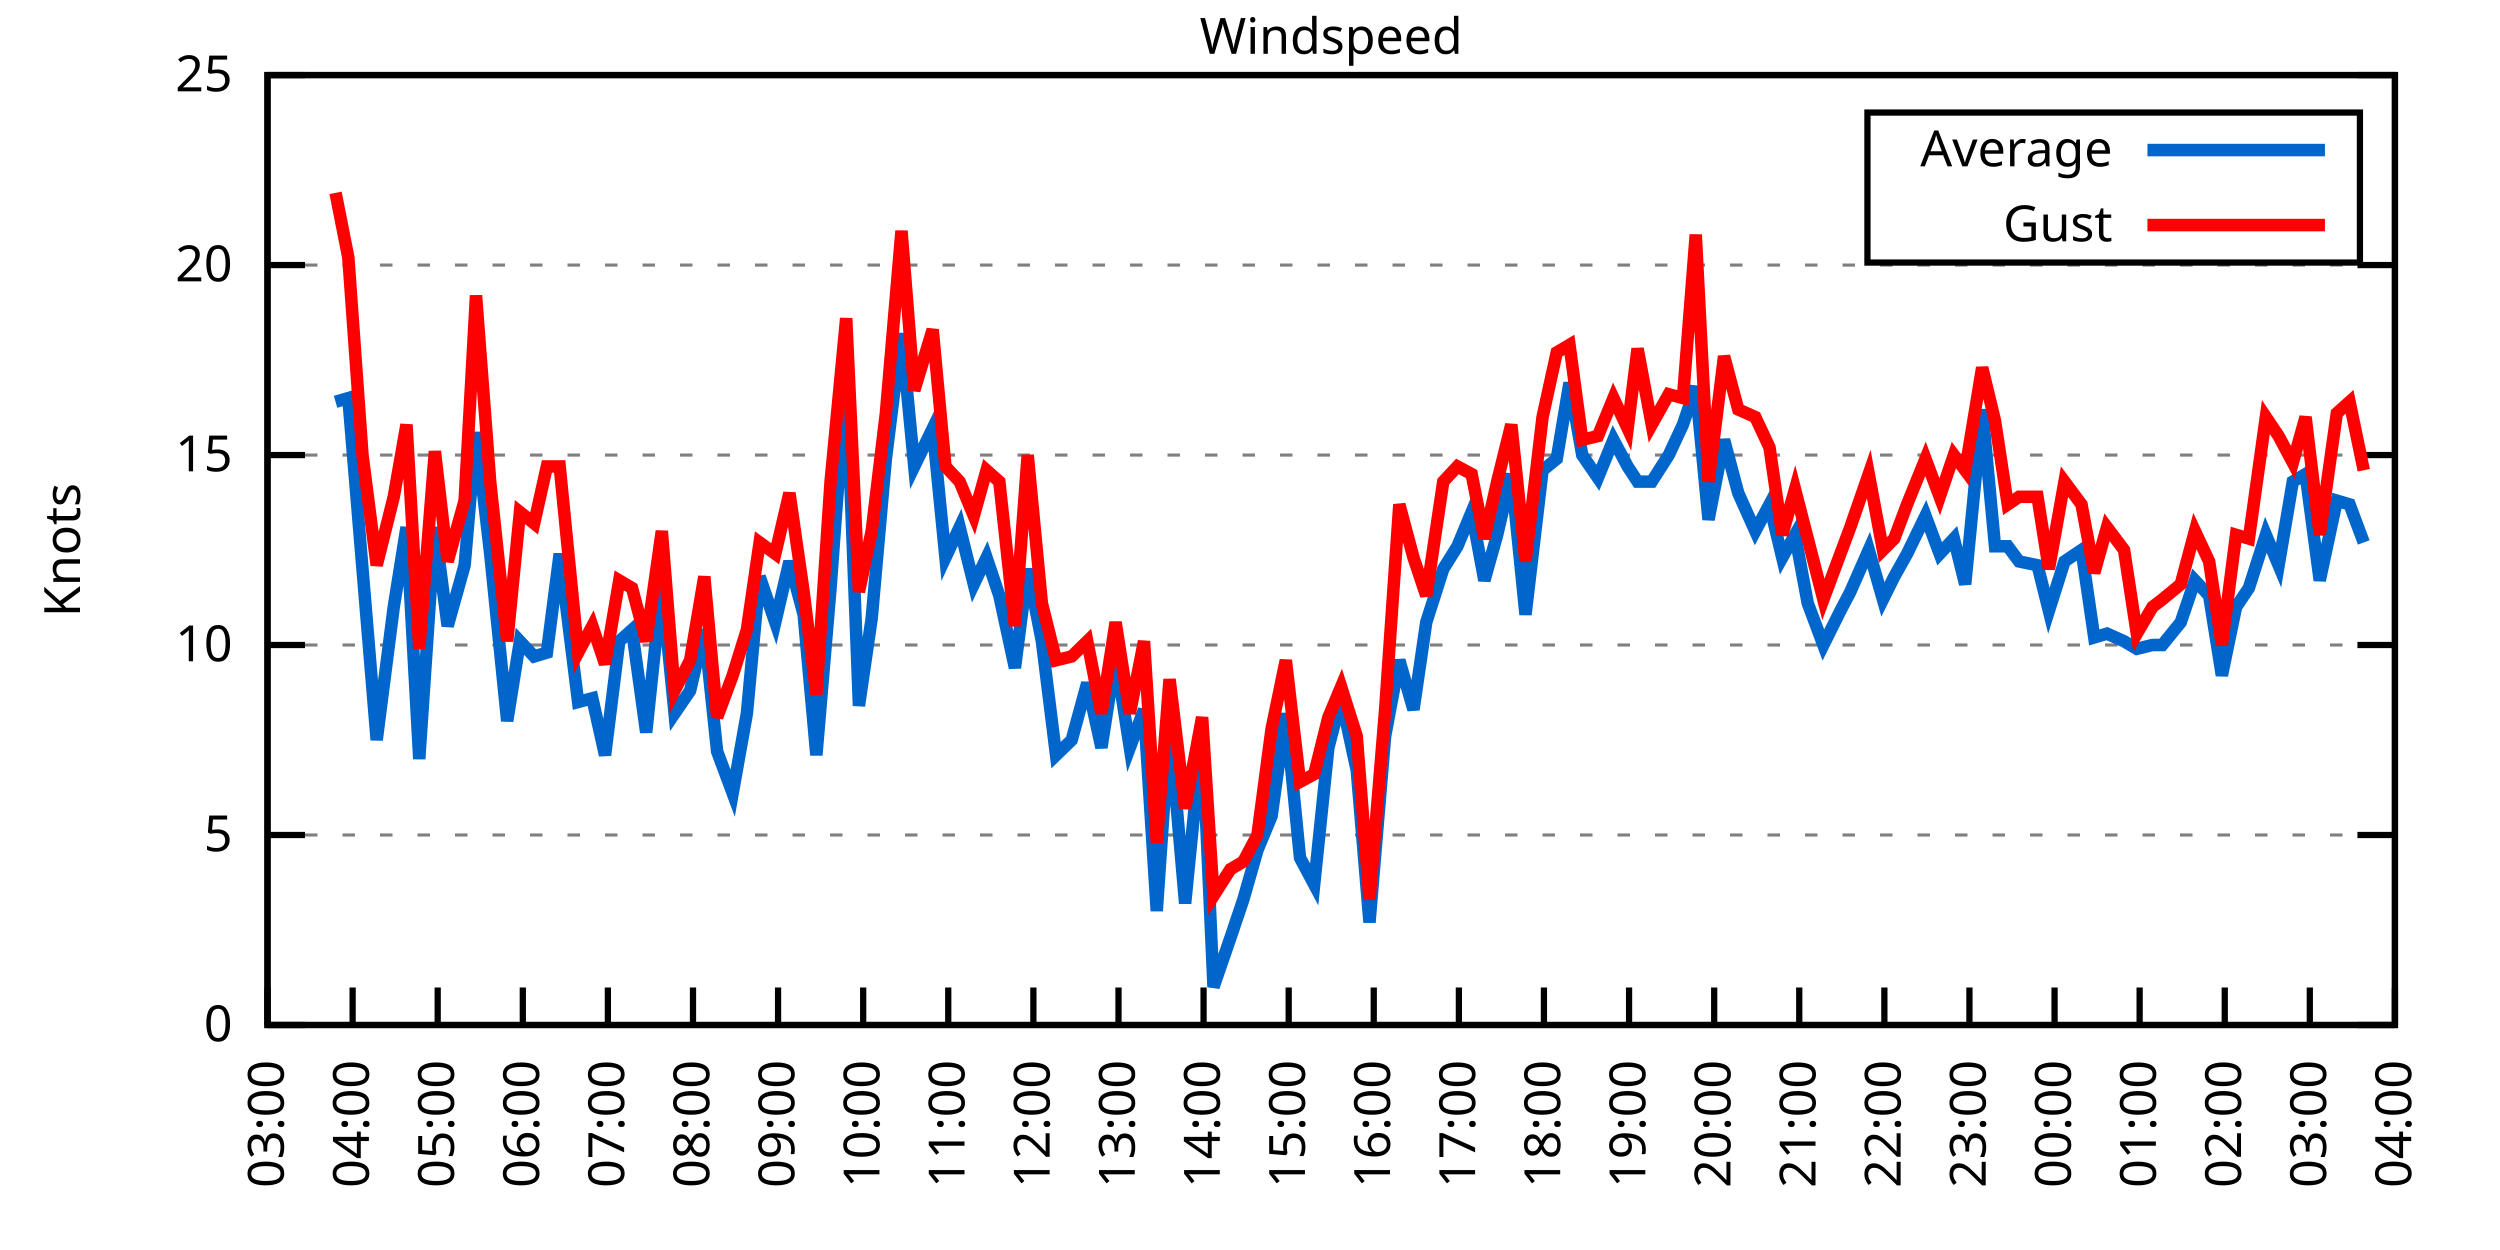
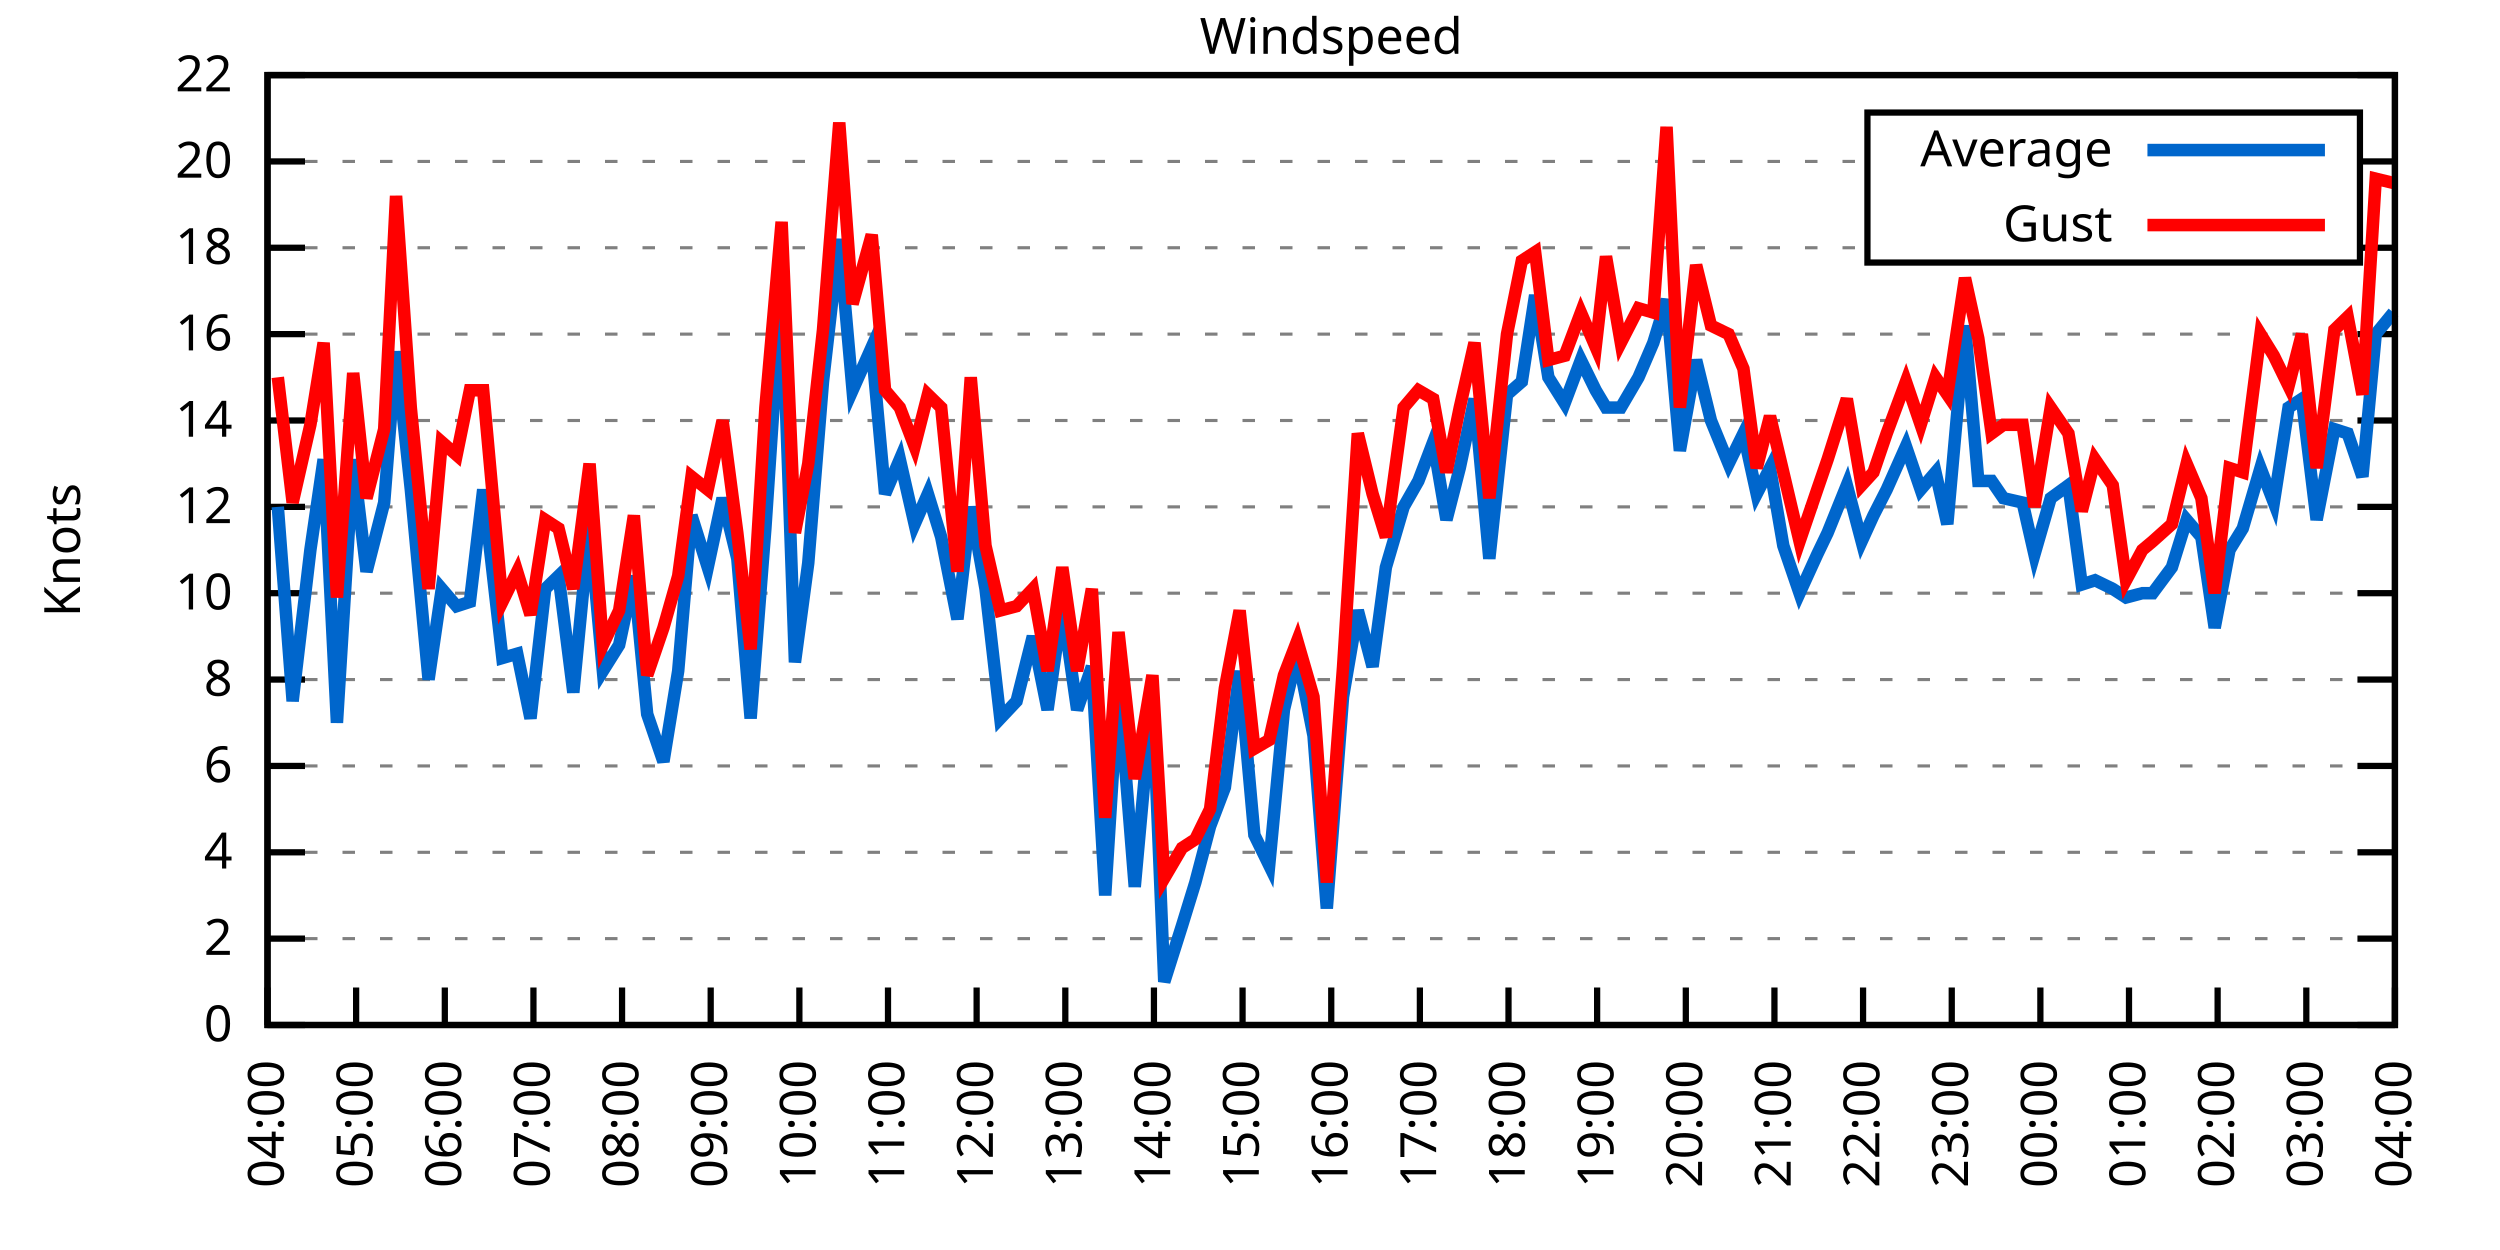
<svg xmlns="http://www.w3.org/2000/svg" xmlns:xlink="http://www.w3.org/1999/xlink" width="400" height="200" viewBox="0 0 400 200">
  <g id="gnuplot_canvas">
    <rect x="0" y="0" width="400" height="200" fill="none" />
    <defs>
      <circle id="gpDot" r="0.5" stroke-width="0.5" stroke="currentColor" />
      <path id="gpPt0" stroke-width="0.333" stroke="currentColor" d="M-1,0 h2 M0,-1 v2" />
      <path id="gpPt1" stroke-width="0.333" stroke="currentColor" d="M-1,-1 L1,1 M1,-1 L-1,1" />
      <path id="gpPt2" stroke-width="0.333" stroke="currentColor" d="M-1,0 L1,0 M0,-1 L0,1 M-1,-1 L1,1 M-1,1 L1,-1" />
      <rect id="gpPt3" stroke-width="0.333" stroke="currentColor" x="-1" y="-1" width="2" height="2" />
      <rect id="gpPt4" stroke-width="0.333" stroke="currentColor" fill="currentColor" x="-1" y="-1" width="2" height="2" />
      <circle id="gpPt5" stroke-width="0.333" stroke="currentColor" cx="0" cy="0" r="1" />
      <use xlink:href="#gpPt5" id="gpPt6" fill="currentColor" stroke="none" />
      <path id="gpPt7" stroke-width="0.333" stroke="currentColor" d="M0,-1.33 L-1.33,0.67 L1.33,0.67 z" />
      <use xlink:href="#gpPt7" id="gpPt8" fill="currentColor" stroke="none" />
      <use xlink:href="#gpPt7" id="gpPt9" stroke="currentColor" transform="rotate(180)" />
      <use xlink:href="#gpPt9" id="gpPt10" fill="currentColor" stroke="none" />
      <use xlink:href="#gpPt3" id="gpPt11" stroke="currentColor" transform="rotate(45)" />
      <use xlink:href="#gpPt11" id="gpPt12" fill="currentColor" stroke="none" />
      <path id="gpPt13" stroke-width="0.333" stroke="currentColor" d="M0,1.330 L1.265,0.411 L0.782,-1.067 L-0.782,-1.076 L-1.265,0.411 z" />
      <use xlink:href="#gpPt13" id="gpPt14" fill="currentColor" stroke="none" />
      <filter id="textbox" filterUnits="objectBoundingBox" x="0" y="0" height="1" width="1">
        <feFlood flood-color="white" flood-opacity="1" result="bgnd" />
        <feComposite in="SourceGraphic" in2="bgnd" operator="atop" />
      </filter>
      <filter id="greybox" filterUnits="objectBoundingBox" x="0" y="0" height="1" width="1">
        <feFlood flood-color="lightgrey" flood-opacity="1" result="grey" />
        <feComposite in="SourceGraphic" in2="grey" operator="atop" />
      </filter>
    </defs>
    <g fill="none" color="white" stroke="currentColor" stroke-width="1.00" stroke-linecap="butt" stroke-linejoin="miter">
</g>
    <g fill="none" color="black" stroke="currentColor" stroke-width="1.00" stroke-linecap="butt" stroke-linejoin="miter">
      <g stroke="none" shape-rendering="crispEdges">
        <polygon fill="rgb(255, 255, 255)" points="42.80,164.00 383.18,164.00 383.18,12.02 42.80,12.02 " />
      </g>
    </g>
    <g fill="none" color="black" stroke="currentColor" stroke-width="1.00" stroke-linecap="butt" stroke-linejoin="miter">
</g>
    <g fill="none" color="black" stroke="black" stroke-width="0.50" stroke-linecap="butt" stroke-linejoin="miter">
</g>
    <g fill="none" color="gray" stroke="currentColor" stroke-width="0.50" stroke-linecap="butt" stroke-linejoin="miter">
      <path stroke="gray" stroke-dasharray="2,4" class="gridline" d="M42.80,164.00 L383.19,164.00  " />
    </g>
    <g fill="none" color="gray" stroke="gray" stroke-width="1.00" stroke-linecap="butt" stroke-linejoin="miter">
</g>
    <g fill="none" color="black" stroke="currentColor" stroke-width="1.00" stroke-linecap="butt" stroke-linejoin="miter">
      <path stroke="black" d="M42.80,164.00 L48.80,164.00 M383.19,164.00 L377.19,164.00  " />
      <g transform="translate(37.20,166.60)" stroke="none" fill="black" font-family="Sans" font-size="8.00" text-anchor="end">
        <text>
          <tspan font-family="Sans"> 0</tspan>
        </text>
      </g>
    </g>
    <g fill="none" color="black" stroke="currentColor" stroke-width="1.00" stroke-linecap="butt" stroke-linejoin="miter">
</g>
    <g fill="none" color="black" stroke="black" stroke-width="0.50" stroke-linecap="butt" stroke-linejoin="miter">
</g>
    <g fill="none" color="gray" stroke="currentColor" stroke-width="0.50" stroke-linecap="butt" stroke-linejoin="miter">
-       <path stroke="gray" stroke-dasharray="2,4" class="gridline" d="M42.80,133.60 L383.19,133.60  " />
-     </g>
-     <g fill="none" color="gray" stroke="gray" stroke-width="1.00" stroke-linecap="butt" stroke-linejoin="miter">
- </g>
-     <g fill="none" color="black" stroke="currentColor" stroke-width="1.00" stroke-linecap="butt" stroke-linejoin="miter">
-       <path stroke="black" d="M42.80,133.60 L48.80,133.60 M383.19,133.60 L377.19,133.60  " />
-       <g transform="translate(37.20,136.20)" stroke="none" fill="black" font-family="Sans" font-size="8.00" text-anchor="end">
-         <text>
-           <tspan font-family="Sans"> 5</tspan>
-         </text>
-       </g>
-     </g>
-     <g fill="none" color="black" stroke="currentColor" stroke-width="1.00" stroke-linecap="butt" stroke-linejoin="miter">
- </g>
-     <g fill="none" color="black" stroke="black" stroke-width="0.50" stroke-linecap="butt" stroke-linejoin="miter">
- </g>
-     <g fill="none" color="gray" stroke="currentColor" stroke-width="0.50" stroke-linecap="butt" stroke-linejoin="miter">
-       <path stroke="gray" stroke-dasharray="2,4" class="gridline" d="M42.80,103.20 L383.19,103.20  " />
-     </g>
-     <g fill="none" color="gray" stroke="gray" stroke-width="1.00" stroke-linecap="butt" stroke-linejoin="miter">
- </g>
-     <g fill="none" color="black" stroke="currentColor" stroke-width="1.00" stroke-linecap="butt" stroke-linejoin="miter">
-       <path stroke="black" d="M42.80,103.20 L48.80,103.20 M383.19,103.20 L377.19,103.20  " />
-       <g transform="translate(37.20,105.80)" stroke="none" fill="black" font-family="Sans" font-size="8.00" text-anchor="end">
+       <path stroke="gray" stroke-dasharray="2,4" class="gridline" d="M42.80,150.18 L383.19,150.18  " />
+     </g>
+     <g fill="none" color="gray" stroke="gray" stroke-width="1.00" stroke-linecap="butt" stroke-linejoin="miter">
+ </g>
+     <g fill="none" color="black" stroke="currentColor" stroke-width="1.00" stroke-linecap="butt" stroke-linejoin="miter">
+       <path stroke="black" d="M42.80,150.18 L48.80,150.18 M383.19,150.18 L377.19,150.18  " />
+       <g transform="translate(37.20,152.78)" stroke="none" fill="black" font-family="Sans" font-size="8.00" text-anchor="end">
+         <text>
+           <tspan font-family="Sans"> 2</tspan>
+         </text>
+       </g>
+     </g>
+     <g fill="none" color="black" stroke="currentColor" stroke-width="1.00" stroke-linecap="butt" stroke-linejoin="miter">
+ </g>
+     <g fill="none" color="black" stroke="black" stroke-width="0.50" stroke-linecap="butt" stroke-linejoin="miter">
+ </g>
+     <g fill="none" color="gray" stroke="currentColor" stroke-width="0.50" stroke-linecap="butt" stroke-linejoin="miter">
+       <path stroke="gray" stroke-dasharray="2,4" class="gridline" d="M42.80,136.37 L383.19,136.37  " />
+     </g>
+     <g fill="none" color="gray" stroke="gray" stroke-width="1.00" stroke-linecap="butt" stroke-linejoin="miter">
+ </g>
+     <g fill="none" color="black" stroke="currentColor" stroke-width="1.00" stroke-linecap="butt" stroke-linejoin="miter">
+       <path stroke="black" d="M42.80,136.37 L48.80,136.37 M383.19,136.37 L377.19,136.37  " />
+       <g transform="translate(37.20,138.97)" stroke="none" fill="black" font-family="Sans" font-size="8.00" text-anchor="end">
+         <text>
+           <tspan font-family="Sans"> 4</tspan>
+         </text>
+       </g>
+     </g>
+     <g fill="none" color="black" stroke="currentColor" stroke-width="1.00" stroke-linecap="butt" stroke-linejoin="miter">
+ </g>
+     <g fill="none" color="black" stroke="black" stroke-width="0.50" stroke-linecap="butt" stroke-linejoin="miter">
+ </g>
+     <g fill="none" color="gray" stroke="currentColor" stroke-width="0.50" stroke-linecap="butt" stroke-linejoin="miter">
+       <path stroke="gray" stroke-dasharray="2,4" class="gridline" d="M42.80,122.55 L383.19,122.55  " />
+     </g>
+     <g fill="none" color="gray" stroke="gray" stroke-width="1.00" stroke-linecap="butt" stroke-linejoin="miter">
+ </g>
+     <g fill="none" color="black" stroke="currentColor" stroke-width="1.00" stroke-linecap="butt" stroke-linejoin="miter">
+       <path stroke="black" d="M42.80,122.55 L48.80,122.55 M383.19,122.55 L377.19,122.55  " />
+       <g transform="translate(37.20,125.15)" stroke="none" fill="black" font-family="Sans" font-size="8.00" text-anchor="end">
+         <text>
+           <tspan font-family="Sans"> 6</tspan>
+         </text>
+       </g>
+     </g>
+     <g fill="none" color="black" stroke="currentColor" stroke-width="1.00" stroke-linecap="butt" stroke-linejoin="miter">
+ </g>
+     <g fill="none" color="black" stroke="black" stroke-width="0.50" stroke-linecap="butt" stroke-linejoin="miter">
+ </g>
+     <g fill="none" color="gray" stroke="currentColor" stroke-width="0.50" stroke-linecap="butt" stroke-linejoin="miter">
+       <path stroke="gray" stroke-dasharray="2,4" class="gridline" d="M42.80,108.73 L383.19,108.73  " />
+     </g>
+     <g fill="none" color="gray" stroke="gray" stroke-width="1.00" stroke-linecap="butt" stroke-linejoin="miter">
+ </g>
+     <g fill="none" color="black" stroke="currentColor" stroke-width="1.00" stroke-linecap="butt" stroke-linejoin="miter">
+       <path stroke="black" d="M42.80,108.73 L48.80,108.73 M383.19,108.73 L377.19,108.73  " />
+       <g transform="translate(37.20,111.33)" stroke="none" fill="black" font-family="Sans" font-size="8.00" text-anchor="end">
+         <text>
+           <tspan font-family="Sans"> 8</tspan>
+         </text>
+       </g>
+     </g>
+     <g fill="none" color="black" stroke="currentColor" stroke-width="1.00" stroke-linecap="butt" stroke-linejoin="miter">
+ </g>
+     <g fill="none" color="black" stroke="black" stroke-width="0.50" stroke-linecap="butt" stroke-linejoin="miter">
+ </g>
+     <g fill="none" color="gray" stroke="currentColor" stroke-width="0.50" stroke-linecap="butt" stroke-linejoin="miter">
+       <path stroke="gray" stroke-dasharray="2,4" class="gridline" d="M42.80,94.91 L383.19,94.91  " />
+     </g>
+     <g fill="none" color="gray" stroke="gray" stroke-width="1.00" stroke-linecap="butt" stroke-linejoin="miter">
+ </g>
+     <g fill="none" color="black" stroke="currentColor" stroke-width="1.00" stroke-linecap="butt" stroke-linejoin="miter">
+       <path stroke="black" d="M42.80,94.91 L48.80,94.91 M383.19,94.91 L377.19,94.91  " />
+       <g transform="translate(37.20,97.51)" stroke="none" fill="black" font-family="Sans" font-size="8.00" text-anchor="end">
        <text>
          <tspan font-family="Sans"> 10</tspan>
        </text>
      </g>
    </g>
    <g fill="none" color="black" stroke="currentColor" stroke-width="1.00" stroke-linecap="butt" stroke-linejoin="miter">
</g>
    <g fill="none" color="black" stroke="black" stroke-width="0.50" stroke-linecap="butt" stroke-linejoin="miter">
</g>
    <g fill="none" color="gray" stroke="currentColor" stroke-width="0.50" stroke-linecap="butt" stroke-linejoin="miter">
-       <path stroke="gray" stroke-dasharray="2,4" class="gridline" d="M42.80,72.81 L383.19,72.81  " />
-     </g>
-     <g fill="none" color="gray" stroke="gray" stroke-width="1.00" stroke-linecap="butt" stroke-linejoin="miter">
- </g>
-     <g fill="none" color="black" stroke="currentColor" stroke-width="1.00" stroke-linecap="butt" stroke-linejoin="miter">
-       <path stroke="black" d="M42.80,72.81 L48.80,72.81 M383.19,72.81 L377.19,72.81  " />
-       <g transform="translate(37.20,75.41)" stroke="none" fill="black" font-family="Sans" font-size="8.00" text-anchor="end">
-         <text>
-           <tspan font-family="Sans"> 15</tspan>
-         </text>
-       </g>
-     </g>
-     <g fill="none" color="black" stroke="currentColor" stroke-width="1.00" stroke-linecap="butt" stroke-linejoin="miter">
- </g>
-     <g fill="none" color="black" stroke="black" stroke-width="0.50" stroke-linecap="butt" stroke-linejoin="miter">
- </g>
-     <g fill="none" color="gray" stroke="currentColor" stroke-width="0.50" stroke-linecap="butt" stroke-linejoin="miter">
-       <path stroke="gray" stroke-dasharray="2,4" class="gridline" d="M42.80,42.41 L383.19,42.41  " />
-     </g>
-     <g fill="none" color="gray" stroke="gray" stroke-width="1.00" stroke-linecap="butt" stroke-linejoin="miter">
- </g>
-     <g fill="none" color="black" stroke="currentColor" stroke-width="1.00" stroke-linecap="butt" stroke-linejoin="miter">
-       <path stroke="black" d="M42.80,42.41 L48.80,42.41 M383.19,42.41 L377.19,42.41  " />
-       <g transform="translate(37.20,45.01)" stroke="none" fill="black" font-family="Sans" font-size="8.00" text-anchor="end">
+       <path stroke="gray" stroke-dasharray="2,4" class="gridline" d="M42.80,81.10 L383.19,81.10  " />
+     </g>
+     <g fill="none" color="gray" stroke="gray" stroke-width="1.00" stroke-linecap="butt" stroke-linejoin="miter">
+ </g>
+     <g fill="none" color="black" stroke="currentColor" stroke-width="1.00" stroke-linecap="butt" stroke-linejoin="miter">
+       <path stroke="black" d="M42.80,81.10 L48.80,81.10 M383.19,81.10 L377.19,81.10  " />
+       <g transform="translate(37.20,83.70)" stroke="none" fill="black" font-family="Sans" font-size="8.00" text-anchor="end">
+         <text>
+           <tspan font-family="Sans"> 12</tspan>
+         </text>
+       </g>
+     </g>
+     <g fill="none" color="black" stroke="currentColor" stroke-width="1.00" stroke-linecap="butt" stroke-linejoin="miter">
+ </g>
+     <g fill="none" color="black" stroke="black" stroke-width="0.50" stroke-linecap="butt" stroke-linejoin="miter">
+ </g>
+     <g fill="none" color="gray" stroke="currentColor" stroke-width="0.50" stroke-linecap="butt" stroke-linejoin="miter">
+       <path stroke="gray" stroke-dasharray="2,4" class="gridline" d="M42.80,67.28 L383.19,67.28  " />
+     </g>
+     <g fill="none" color="gray" stroke="gray" stroke-width="1.00" stroke-linecap="butt" stroke-linejoin="miter">
+ </g>
+     <g fill="none" color="black" stroke="currentColor" stroke-width="1.00" stroke-linecap="butt" stroke-linejoin="miter">
+       <path stroke="black" d="M42.80,67.28 L48.80,67.28 M383.19,67.28 L377.19,67.28  " />
+       <g transform="translate(37.20,69.88)" stroke="none" fill="black" font-family="Sans" font-size="8.00" text-anchor="end">
+         <text>
+           <tspan font-family="Sans"> 14</tspan>
+         </text>
+       </g>
+     </g>
+     <g fill="none" color="black" stroke="currentColor" stroke-width="1.00" stroke-linecap="butt" stroke-linejoin="miter">
+ </g>
+     <g fill="none" color="black" stroke="black" stroke-width="0.50" stroke-linecap="butt" stroke-linejoin="miter">
+ </g>
+     <g fill="none" color="gray" stroke="currentColor" stroke-width="0.50" stroke-linecap="butt" stroke-linejoin="miter">
+       <path stroke="gray" stroke-dasharray="2,4" class="gridline" d="M42.80,53.46 L383.19,53.46  " />
+     </g>
+     <g fill="none" color="gray" stroke="gray" stroke-width="1.00" stroke-linecap="butt" stroke-linejoin="miter">
+ </g>
+     <g fill="none" color="black" stroke="currentColor" stroke-width="1.00" stroke-linecap="butt" stroke-linejoin="miter">
+       <path stroke="black" d="M42.80,53.46 L48.80,53.46 M383.19,53.46 L377.19,53.46  " />
+       <g transform="translate(37.20,56.06)" stroke="none" fill="black" font-family="Sans" font-size="8.00" text-anchor="end">
+         <text>
+           <tspan font-family="Sans"> 16</tspan>
+         </text>
+       </g>
+     </g>
+     <g fill="none" color="black" stroke="currentColor" stroke-width="1.00" stroke-linecap="butt" stroke-linejoin="miter">
+ </g>
+     <g fill="none" color="black" stroke="black" stroke-width="0.50" stroke-linecap="butt" stroke-linejoin="miter">
+ </g>
+     <g fill="none" color="gray" stroke="currentColor" stroke-width="0.50" stroke-linecap="butt" stroke-linejoin="miter">
+       <path stroke="gray" stroke-dasharray="2,4" class="gridline" d="M42.80,39.64 L298.79,39.64 M377.59,39.64 L383.19,39.64  " />
+     </g>
+     <g fill="none" color="gray" stroke="gray" stroke-width="1.00" stroke-linecap="butt" stroke-linejoin="miter">
+ </g>
+     <g fill="none" color="black" stroke="currentColor" stroke-width="1.00" stroke-linecap="butt" stroke-linejoin="miter">
+       <path stroke="black" d="M42.80,39.64 L48.80,39.64 M383.19,39.64 L377.19,39.64  " />
+       <g transform="translate(37.20,42.24)" stroke="none" fill="black" font-family="Sans" font-size="8.00" text-anchor="end">
+         <text>
+           <tspan font-family="Sans"> 18</tspan>
+         </text>
+       </g>
+     </g>
+     <g fill="none" color="black" stroke="currentColor" stroke-width="1.00" stroke-linecap="butt" stroke-linejoin="miter">
+ </g>
+     <g fill="none" color="black" stroke="black" stroke-width="0.50" stroke-linecap="butt" stroke-linejoin="miter">
+ </g>
+     <g fill="none" color="gray" stroke="currentColor" stroke-width="0.50" stroke-linecap="butt" stroke-linejoin="miter">
+       <path stroke="gray" stroke-dasharray="2,4" class="gridline" d="M42.80,25.83 L298.79,25.83 M377.59,25.83 L383.19,25.83  " />
+     </g>
+     <g fill="none" color="gray" stroke="gray" stroke-width="1.00" stroke-linecap="butt" stroke-linejoin="miter">
+ </g>
+     <g fill="none" color="black" stroke="currentColor" stroke-width="1.00" stroke-linecap="butt" stroke-linejoin="miter">
+       <path stroke="black" d="M42.80,25.83 L48.80,25.83 M383.19,25.83 L377.19,25.83  " />
+       <g transform="translate(37.20,28.43)" stroke="none" fill="black" font-family="Sans" font-size="8.00" text-anchor="end">
        <text>
          <tspan font-family="Sans"> 20</tspan>
        </text>
      </g>
    </g>
    <g fill="none" color="black" stroke="currentColor" stroke-width="1.00" stroke-linecap="butt" stroke-linejoin="miter">
</g>
    <g fill="none" color="black" stroke="black" stroke-width="0.50" stroke-linecap="butt" stroke-linejoin="miter">
</g>
    <g fill="none" color="gray" stroke="currentColor" stroke-width="0.50" stroke-linecap="butt" stroke-linejoin="miter">
      <path stroke="gray" stroke-dasharray="2,4" class="gridline" d="M42.80,12.01 L383.19,12.01  " />
    </g>
    <g fill="none" color="gray" stroke="gray" stroke-width="1.00" stroke-linecap="butt" stroke-linejoin="miter">
</g>
    <g fill="none" color="black" stroke="currentColor" stroke-width="1.00" stroke-linecap="butt" stroke-linejoin="miter">
      <path stroke="black" d="M42.80,12.01 L48.80,12.01 M383.19,12.01 L377.19,12.01  " />
      <g transform="translate(37.20,14.61)" stroke="none" fill="black" font-family="Sans" font-size="8.00" text-anchor="end">
        <text>
-           <tspan font-family="Sans"> 25</tspan>
+           <tspan font-family="Sans"> 22</tspan>
        </text>
      </g>
    </g>
    <g fill="none" color="black" stroke="currentColor" stroke-width="1.00" stroke-linecap="butt" stroke-linejoin="miter">
      <path stroke="black" d="M42.80,164.00 L42.80,158.00  " />
      <g transform="translate(45.40,169.60) rotate(270.00)" stroke="none" fill="black" font-family="Sans" font-size="8.00" text-anchor="end">
        <text>
-           <tspan font-family="Sans">03:00</tspan>
-         </text>
-       </g>
-     </g>
-     <g fill="none" color="black" stroke="currentColor" stroke-width="1.00" stroke-linecap="butt" stroke-linejoin="miter">
-       <path stroke="black" d="M56.42,164.00 L56.42,158.00  " />
-       <g transform="translate(59.02,169.60) rotate(270.00)" stroke="none" fill="black" font-family="Sans" font-size="8.00" text-anchor="end">
-         <text>
          <tspan font-family="Sans">04:00</tspan>
        </text>
      </g>
    </g>
    <g fill="none" color="black" stroke="currentColor" stroke-width="1.00" stroke-linecap="butt" stroke-linejoin="miter">
-       <path stroke="black" d="M70.03,164.00 L70.03,158.00  " />
-       <g transform="translate(72.63,169.60) rotate(270.00)" stroke="none" fill="black" font-family="Sans" font-size="8.00" text-anchor="end">
+       <path stroke="black" d="M56.98,164.00 L56.98,158.00  " />
+       <g transform="translate(59.58,169.60) rotate(270.00)" stroke="none" fill="black" font-family="Sans" font-size="8.00" text-anchor="end">
        <text>
          <tspan font-family="Sans">05:00</tspan>
        </text>
      </g>
    </g>
    <g fill="none" color="black" stroke="currentColor" stroke-width="1.00" stroke-linecap="butt" stroke-linejoin="miter">
-       <path stroke="black" d="M83.65,164.00 L83.65,158.00  " />
-       <g transform="translate(86.25,169.60) rotate(270.00)" stroke="none" fill="black" font-family="Sans" font-size="8.00" text-anchor="end">
+       <path stroke="black" d="M71.17,164.00 L71.17,158.00  " />
+       <g transform="translate(73.77,169.60) rotate(270.00)" stroke="none" fill="black" font-family="Sans" font-size="8.00" text-anchor="end">
        <text>
          <tspan font-family="Sans">06:00</tspan>
        </text>
      </g>
    </g>
    <g fill="none" color="black" stroke="currentColor" stroke-width="1.00" stroke-linecap="butt" stroke-linejoin="miter">
-       <path stroke="black" d="M97.26,164.00 L97.26,158.00  " />
-       <g transform="translate(99.86,169.60) rotate(270.00)" stroke="none" fill="black" font-family="Sans" font-size="8.00" text-anchor="end">
+       <path stroke="black" d="M85.35,164.00 L85.35,158.00  " />
+       <g transform="translate(87.95,169.60) rotate(270.00)" stroke="none" fill="black" font-family="Sans" font-size="8.00" text-anchor="end">
        <text>
          <tspan font-family="Sans">07:00</tspan>
        </text>
      </g>
    </g>
    <g fill="none" color="black" stroke="currentColor" stroke-width="1.00" stroke-linecap="butt" stroke-linejoin="miter">
-       <path stroke="black" d="M110.88,164.00 L110.88,158.00  " />
-       <g transform="translate(113.48,169.60) rotate(270.00)" stroke="none" fill="black" font-family="Sans" font-size="8.00" text-anchor="end">
+       <path stroke="black" d="M99.53,164.00 L99.53,158.00  " />
+       <g transform="translate(102.13,169.60) rotate(270.00)" stroke="none" fill="black" font-family="Sans" font-size="8.00" text-anchor="end">
        <text>
          <tspan font-family="Sans">08:00</tspan>
        </text>
      </g>
    </g>
    <g fill="none" color="black" stroke="currentColor" stroke-width="1.00" stroke-linecap="butt" stroke-linejoin="miter">
-       <path stroke="black" d="M124.49,164.00 L124.49,158.00  " />
-       <g transform="translate(127.09,169.60) rotate(270.00)" stroke="none" fill="black" font-family="Sans" font-size="8.00" text-anchor="end">
+       <path stroke="black" d="M113.71,164.00 L113.71,158.00  " />
+       <g transform="translate(116.31,169.60) rotate(270.00)" stroke="none" fill="black" font-family="Sans" font-size="8.00" text-anchor="end">
        <text>
          <tspan font-family="Sans">09:00</tspan>
        </text>
      </g>
    </g>
    <g fill="none" color="black" stroke="currentColor" stroke-width="1.00" stroke-linecap="butt" stroke-linejoin="miter">
-       <path stroke="black" d="M138.11,164.00 L138.11,158.00  " />
-       <g transform="translate(140.71,169.60) rotate(270.00)" stroke="none" fill="black" font-family="Sans" font-size="8.00" text-anchor="end">
+       <path stroke="black" d="M127.90,164.00 L127.90,158.00  " />
+       <g transform="translate(130.50,169.60) rotate(270.00)" stroke="none" fill="black" font-family="Sans" font-size="8.00" text-anchor="end">
        <text>
          <tspan font-family="Sans">10:00</tspan>
        </text>
      </g>
    </g>
    <g fill="none" color="black" stroke="currentColor" stroke-width="1.00" stroke-linecap="butt" stroke-linejoin="miter">
-       <path stroke="black" d="M151.72,164.00 L151.72,158.00  " />
-       <g transform="translate(154.32,169.60) rotate(270.00)" stroke="none" fill="black" font-family="Sans" font-size="8.00" text-anchor="end">
+       <path stroke="black" d="M142.08,164.00 L142.08,158.00  " />
+       <g transform="translate(144.68,169.60) rotate(270.00)" stroke="none" fill="black" font-family="Sans" font-size="8.00" text-anchor="end">
        <text>
          <tspan font-family="Sans">11:00</tspan>
        </text>
      </g>
    </g>
    <g fill="none" color="black" stroke="currentColor" stroke-width="1.00" stroke-linecap="butt" stroke-linejoin="miter">
-       <path stroke="black" d="M165.34,164.00 L165.34,158.00  " />
-       <g transform="translate(167.94,169.60) rotate(270.00)" stroke="none" fill="black" font-family="Sans" font-size="8.00" text-anchor="end">
+       <path stroke="black" d="M156.26,164.00 L156.26,158.00  " />
+       <g transform="translate(158.86,169.60) rotate(270.00)" stroke="none" fill="black" font-family="Sans" font-size="8.00" text-anchor="end">
        <text>
          <tspan font-family="Sans">12:00</tspan>
        </text>
      </g>
    </g>
    <g fill="none" color="black" stroke="currentColor" stroke-width="1.00" stroke-linecap="butt" stroke-linejoin="miter">
-       <path stroke="black" d="M178.96,164.00 L178.96,158.00  " />
-       <g transform="translate(181.56,169.60) rotate(270.00)" stroke="none" fill="black" font-family="Sans" font-size="8.00" text-anchor="end">
+       <path stroke="black" d="M170.45,164.00 L170.45,158.00  " />
+       <g transform="translate(173.05,169.60) rotate(270.00)" stroke="none" fill="black" font-family="Sans" font-size="8.00" text-anchor="end">
        <text>
          <tspan font-family="Sans">13:00</tspan>
        </text>
      </g>
    </g>
    <g fill="none" color="black" stroke="currentColor" stroke-width="1.00" stroke-linecap="butt" stroke-linejoin="miter">
-       <path stroke="black" d="M192.57,164.00 L192.57,158.00  " />
-       <g transform="translate(195.17,169.60) rotate(270.00)" stroke="none" fill="black" font-family="Sans" font-size="8.00" text-anchor="end">
+       <path stroke="black" d="M184.63,164.00 L184.63,158.00  " />
+       <g transform="translate(187.23,169.60) rotate(270.00)" stroke="none" fill="black" font-family="Sans" font-size="8.00" text-anchor="end">
        <text>
          <tspan font-family="Sans">14:00</tspan>
        </text>
      </g>
    </g>
    <g fill="none" color="black" stroke="currentColor" stroke-width="1.00" stroke-linecap="butt" stroke-linejoin="miter">
-       <path stroke="black" d="M206.19,164.00 L206.19,158.00  " />
-       <g transform="translate(208.79,169.60) rotate(270.00)" stroke="none" fill="black" font-family="Sans" font-size="8.00" text-anchor="end">
+       <path stroke="black" d="M198.81,164.00 L198.81,158.00  " />
+       <g transform="translate(201.41,169.60) rotate(270.00)" stroke="none" fill="black" font-family="Sans" font-size="8.00" text-anchor="end">
        <text>
          <tspan font-family="Sans">15:00</tspan>
        </text>
      </g>
    </g>
    <g fill="none" color="black" stroke="currentColor" stroke-width="1.00" stroke-linecap="butt" stroke-linejoin="miter">
-       <path stroke="black" d="M219.80,164.00 L219.80,158.00  " />
-       <g transform="translate(222.40,169.60) rotate(270.00)" stroke="none" fill="black" font-family="Sans" font-size="8.00" text-anchor="end">
+       <path stroke="black" d="M213.00,164.00 L213.00,158.00  " />
+       <g transform="translate(215.60,169.60) rotate(270.00)" stroke="none" fill="black" font-family="Sans" font-size="8.00" text-anchor="end">
        <text>
          <tspan font-family="Sans">16:00</tspan>
        </text>
      </g>
    </g>
    <g fill="none" color="black" stroke="currentColor" stroke-width="1.00" stroke-linecap="butt" stroke-linejoin="miter">
-       <path stroke="black" d="M233.42,164.00 L233.42,158.00  " />
-       <g transform="translate(236.02,169.60) rotate(270.00)" stroke="none" fill="black" font-family="Sans" font-size="8.00" text-anchor="end">
+       <path stroke="black" d="M227.18,164.00 L227.18,158.00  " />
+       <g transform="translate(229.78,169.60) rotate(270.00)" stroke="none" fill="black" font-family="Sans" font-size="8.00" text-anchor="end">
        <text>
          <tspan font-family="Sans">17:00</tspan>
        </text>
      </g>
    </g>
    <g fill="none" color="black" stroke="currentColor" stroke-width="1.00" stroke-linecap="butt" stroke-linejoin="miter">
-       <path stroke="black" d="M247.03,164.00 L247.03,158.00  " />
-       <g transform="translate(249.63,169.60) rotate(270.00)" stroke="none" fill="black" font-family="Sans" font-size="8.00" text-anchor="end">
+       <path stroke="black" d="M241.36,164.00 L241.36,158.00  " />
+       <g transform="translate(243.96,169.60) rotate(270.00)" stroke="none" fill="black" font-family="Sans" font-size="8.00" text-anchor="end">
        <text>
          <tspan font-family="Sans">18:00</tspan>
        </text>
      </g>
    </g>
    <g fill="none" color="black" stroke="currentColor" stroke-width="1.00" stroke-linecap="butt" stroke-linejoin="miter">
-       <path stroke="black" d="M260.65,164.00 L260.65,158.00  " />
-       <g transform="translate(263.25,169.60) rotate(270.00)" stroke="none" fill="black" font-family="Sans" font-size="8.00" text-anchor="end">
+       <path stroke="black" d="M255.54,164.00 L255.54,158.00  " />
+       <g transform="translate(258.14,169.60) rotate(270.00)" stroke="none" fill="black" font-family="Sans" font-size="8.00" text-anchor="end">
        <text>
          <tspan font-family="Sans">19:00</tspan>
        </text>
      </g>
    </g>
    <g fill="none" color="black" stroke="currentColor" stroke-width="1.00" stroke-linecap="butt" stroke-linejoin="miter">
-       <path stroke="black" d="M274.27,164.00 L274.27,158.00  " />
-       <g transform="translate(276.87,169.60) rotate(270.00)" stroke="none" fill="black" font-family="Sans" font-size="8.00" text-anchor="end">
+       <path stroke="black" d="M269.73,164.00 L269.73,158.00  " />
+       <g transform="translate(272.33,169.60) rotate(270.00)" stroke="none" fill="black" font-family="Sans" font-size="8.00" text-anchor="end">
        <text>
          <tspan font-family="Sans">20:00</tspan>
        </text>
      </g>
    </g>
    <g fill="none" color="black" stroke="currentColor" stroke-width="1.00" stroke-linecap="butt" stroke-linejoin="miter">
-       <path stroke="black" d="M287.88,164.00 L287.88,158.00  " />
-       <g transform="translate(290.48,169.60) rotate(270.00)" stroke="none" fill="black" font-family="Sans" font-size="8.00" text-anchor="end">
+       <path stroke="black" d="M283.91,164.00 L283.91,158.00  " />
+       <g transform="translate(286.51,169.60) rotate(270.00)" stroke="none" fill="black" font-family="Sans" font-size="8.00" text-anchor="end">
        <text>
          <tspan font-family="Sans">21:00</tspan>
        </text>
      </g>
    </g>
    <g fill="none" color="black" stroke="currentColor" stroke-width="1.00" stroke-linecap="butt" stroke-linejoin="miter">
-       <path stroke="black" d="M301.50,164.00 L301.50,158.00  " />
-       <g transform="translate(304.10,169.60) rotate(270.00)" stroke="none" fill="black" font-family="Sans" font-size="8.00" text-anchor="end">
+       <path stroke="black" d="M298.09,164.00 L298.09,158.00  " />
+       <g transform="translate(300.69,169.60) rotate(270.00)" stroke="none" fill="black" font-family="Sans" font-size="8.00" text-anchor="end">
        <text>
          <tspan font-family="Sans">22:00</tspan>
        </text>
      </g>
    </g>
    <g fill="none" color="black" stroke="currentColor" stroke-width="1.00" stroke-linecap="butt" stroke-linejoin="miter">
-       <path stroke="black" d="M315.11,164.00 L315.11,158.00  " />
-       <g transform="translate(317.71,169.60) rotate(270.00)" stroke="none" fill="black" font-family="Sans" font-size="8.00" text-anchor="end">
+       <path stroke="black" d="M312.28,164.00 L312.28,158.00  " />
+       <g transform="translate(314.88,169.60) rotate(270.00)" stroke="none" fill="black" font-family="Sans" font-size="8.00" text-anchor="end">
        <text>
          <tspan font-family="Sans">23:00</tspan>
        </text>
      </g>
    </g>
    <g fill="none" color="black" stroke="currentColor" stroke-width="1.00" stroke-linecap="butt" stroke-linejoin="miter">
-       <path stroke="black" d="M328.73,164.00 L328.73,158.00  " />
-       <g transform="translate(331.33,169.60) rotate(270.00)" stroke="none" fill="black" font-family="Sans" font-size="8.00" text-anchor="end">
+       <path stroke="black" d="M326.46,164.00 L326.46,158.00  " />
+       <g transform="translate(329.06,169.60) rotate(270.00)" stroke="none" fill="black" font-family="Sans" font-size="8.00" text-anchor="end">
        <text>
          <tspan font-family="Sans">00:00</tspan>
        </text>
      </g>
    </g>
    <g fill="none" color="black" stroke="currentColor" stroke-width="1.00" stroke-linecap="butt" stroke-linejoin="miter">
-       <path stroke="black" d="M342.34,164.00 L342.34,158.00  " />
-       <g transform="translate(344.94,169.60) rotate(270.00)" stroke="none" fill="black" font-family="Sans" font-size="8.00" text-anchor="end">
+       <path stroke="black" d="M340.64,164.00 L340.64,158.00  " />
+       <g transform="translate(343.24,169.60) rotate(270.00)" stroke="none" fill="black" font-family="Sans" font-size="8.00" text-anchor="end">
        <text>
          <tspan font-family="Sans">01:00</tspan>
        </text>
      </g>
    </g>
    <g fill="none" color="black" stroke="currentColor" stroke-width="1.00" stroke-linecap="butt" stroke-linejoin="miter">
-       <path stroke="black" d="M355.96,164.00 L355.96,158.00  " />
-       <g transform="translate(358.56,169.60) rotate(270.00)" stroke="none" fill="black" font-family="Sans" font-size="8.00" text-anchor="end">
+       <path stroke="black" d="M354.82,164.00 L354.82,158.00  " />
+       <g transform="translate(357.42,169.60) rotate(270.00)" stroke="none" fill="black" font-family="Sans" font-size="8.00" text-anchor="end">
        <text>
          <tspan font-family="Sans">02:00</tspan>
        </text>
      </g>
    </g>
    <g fill="none" color="black" stroke="currentColor" stroke-width="1.00" stroke-linecap="butt" stroke-linejoin="miter">
-       <path stroke="black" d="M369.57,164.00 L369.57,158.00  " />
-       <g transform="translate(372.17,169.60) rotate(270.00)" stroke="none" fill="black" font-family="Sans" font-size="8.00" text-anchor="end">
+       <path stroke="black" d="M369.01,164.00 L369.01,158.00  " />
+       <g transform="translate(371.61,169.60) rotate(270.00)" stroke="none" fill="black" font-family="Sans" font-size="8.00" text-anchor="end">
        <text>
          <tspan font-family="Sans">03:00</tspan>
        </text>
      </g>
    </g>
    <g fill="none" color="black" stroke="currentColor" stroke-width="1.00" stroke-linecap="butt" stroke-linejoin="miter">
      <path stroke="black" d="M383.19,164.00 L383.19,158.00  " />
      <g transform="translate(385.79,169.60) rotate(270.00)" stroke="none" fill="black" font-family="Sans" font-size="8.00" text-anchor="end">
        <text>
          <tspan font-family="Sans">04:00</tspan>
        </text>
      </g>
    </g>
    <g fill="none" color="black" stroke="currentColor" stroke-width="1.00" stroke-linecap="butt" stroke-linejoin="miter">
</g>
    <g fill="none" color="black" stroke="currentColor" stroke-width="1.00" stroke-linecap="butt" stroke-linejoin="miter">
      <path stroke="black" d="M42.80,12.01 L42.80,164.00 L383.19,164.00 L383.19,12.01 L42.80,12.01 Z  " />
    </g>
    <g fill="none" color="black" stroke="currentColor" stroke-width="1.00" stroke-linecap="butt" stroke-linejoin="miter">
</g>
    <g fill="none" color="black" stroke="currentColor" stroke-width="1.00" stroke-linecap="butt" stroke-linejoin="miter">
      <path stroke="black" d="M298.79,42.01 L298.79,18.01 L377.59,18.01 L377.59,42.01 L298.79,42.01 Z  " />
    </g>
    <g id="Windspeed_plot_1">
      <g fill="none" color="white" stroke="black" stroke-width="2.00" stroke-linecap="butt" stroke-linejoin="miter">
</g>
      <g fill="none" color="black" stroke="currentColor" stroke-width="2.00" stroke-linecap="butt" stroke-linejoin="miter">
        <g transform="translate(337.99,26.61)" stroke="none" fill="black" font-family="Sans" font-size="8.00" text-anchor="end">
          <text>
            <tspan font-family="Sans">Average</tspan>
          </text>
        </g>
      </g>
      <g fill="none" color="black" stroke="currentColor" stroke-width="2.00" stroke-linecap="butt" stroke-linejoin="miter">
-         <path stroke="rgb(  0, 102, 204)" d="M343.59,24.01 L371.99,24.01 M53.69,64.29 L55.73,63.69 L58.00,91.04 L60.27,118.40 L63.00,97.12 L65.04,84.36   L67.08,121.44 L69.58,84.36 L71.62,100.16 L74.34,90.44 L76.16,69.16 L78.43,88.61 L81.15,115.36 L83.19,102.60   L85.46,105.03 L87.50,104.42 L89.55,88.61 L92.50,112.32 L94.77,111.72 L96.81,120.83 L99.08,102.60 L101.12,100.77   L103.39,117.19 L105.89,93.48 L107.93,114.15 L110.42,110.50 L112.69,100.77 L114.74,120.23 L117.23,126.91 L119.50,114.15   L121.54,92.26 L124.04,99.56 L126.31,89.83 L128.58,98.34 L130.62,120.83 L132.89,94.08 L135.39,60.04 L137.43,112.93   L139.47,98.95 L141.74,73.41 L144.24,53.35 L146.28,74.63 L149.23,68.55 L151.27,89.22 L153.54,84.36 L155.81,93.48   L157.85,89.22 L159.89,95.30 L162.39,106.85 L164.43,91.04 L166.70,102.60 L168.97,120.83 L171.47,118.40 L173.96,109.28   L176.23,119.62 L178.50,105.03 L180.77,119.62 L183.04,113.54 L185.08,145.76 L187.13,115.97 L189.62,144.55 L192.34,117.19   L194.16,157.92 L196.88,150.02 L198.93,143.94 L201.19,136.03 L203.46,130.56 L205.73,114.15 L208.00,137.25 L210.27,141.51   L212.54,119.62 L214.58,111.72 L217.08,123.27 L219.12,147.59 L221.62,117.80 L223.89,105.64 L226.16,113.54 L228.20,99.56   L230.92,91.04 L233.19,87.40 L235.46,81.93 L237.50,92.87 L239.55,85.57 L241.81,75.85 L244.08,98.34 L246.81,75.24   L249.08,73.41 L251.12,61.25 L253.16,72.81 L255.66,76.45 L258.15,70.37 L260.42,74.63 L262.01,77.06 L264.28,77.06   L267.00,72.81 L269.27,67.94 L271.32,61.86 L273.36,83.14 L275.85,70.37 L278.12,78.89 L280.85,84.97 L283.12,80.71   L285.16,89.22 L287.20,85.57 L289.24,96.52 L291.74,103.20 L294.46,97.73 L296.05,94.69 L299.00,88.00 L301.27,95.91   L303.08,92.26 L305.13,88.61 L308.08,82.53 L310.35,88.61 L312.62,86.18 L314.43,93.48 L317.15,65.51 L319.20,87.40   L321.24,87.40 L323.05,89.83 L326.00,90.44 L327.82,97.73 L330.32,89.83 L333.04,88.00 L335.08,101.99 L337.12,101.38   L339.85,102.60 L341.89,103.81 L344.39,103.20 L345.97,103.20 L348.92,99.56 L351.19,92.87 L353.46,95.30 L355.50,108.07   L357.77,97.12 L359.82,94.08 L362.54,85.57 L364.58,90.44 L366.85,77.06 L368.89,75.85 L371.16,92.87 L373.89,80.10   L375.93,80.71 L378.20,86.79  " />
+         <path stroke="rgb(  0, 102, 204)" d="M343.59,24.01 L371.99,24.01 M44.45,81.10 L46.82,112.19 L49.66,88.00 L51.78,73.50 L53.91,115.64 L56.51,73.50   L58.64,91.46 L61.47,80.41 L63.37,56.23 L65.73,78.33 L68.57,108.73 L70.69,94.22 L73.06,96.99 L75.18,96.30   L77.31,78.33 L80.38,105.28 L82.75,104.59 L84.88,114.95 L87.24,94.22 L89.37,92.15 L91.73,110.80 L94.33,83.86   L96.46,107.35 L99.06,103.20 L101.42,92.15 L103.55,114.26 L106.15,121.86 L108.51,107.35 L110.64,82.48 L113.24,90.77   L115.61,79.71 L117.97,89.39 L120.10,114.95 L122.46,84.55 L125.06,45.86 L127.19,105.97 L129.32,90.08 L131.68,61.06   L134.28,38.26 L136.41,62.44 L139.48,55.53 L141.61,79.02 L143.97,73.50 L146.34,83.86 L148.46,79.02 L150.59,85.93   L153.19,99.06 L155.32,81.10 L157.68,94.22 L160.05,114.95 L162.65,112.19 L165.25,101.82 L167.61,113.57 L169.97,96.99   L172.34,113.57 L174.70,106.66 L176.83,143.27 L178.96,109.42 L181.56,141.89 L184.39,110.80 L186.28,157.09 L189.12,148.11   L191.25,141.20 L193.61,132.22 L195.98,126.00 L198.34,107.35 L200.70,133.60 L203.07,138.44 L205.43,113.57 L207.56,104.59   L210.16,117.71 L212.29,145.35 L214.89,111.49 L217.25,97.68 L219.61,106.66 L221.74,90.77 L224.58,81.10 L226.94,76.95   L229.31,70.73 L231.43,83.17 L233.56,74.88 L235.92,63.82 L238.29,89.39 L241.12,63.13 L243.49,61.06 L245.62,47.24   L247.74,60.37 L250.34,64.52 L252.94,57.61 L255.31,62.44 L256.96,65.21 L259.33,65.21 L262.16,60.37 L264.53,54.84   L266.65,47.93 L268.78,72.12 L271.38,57.61 L273.75,67.28 L276.58,74.19 L278.95,69.35 L281.07,79.02 L283.20,74.88   L285.33,87.31 L287.93,94.91 L290.76,88.70 L292.42,85.24 L295.49,77.64 L297.86,86.62 L299.75,82.48 L301.87,78.33   L304.95,71.42 L307.31,78.33 L309.68,75.57 L311.57,83.86 L314.40,52.08 L316.53,76.95 L318.66,76.95 L320.55,79.71   L323.62,80.41 L325.51,88.70 L328.11,79.71 L330.95,77.64 L333.08,93.53 L335.20,92.84 L338.04,94.22 L340.17,95.60   L342.77,94.91 L344.42,94.91 L347.50,90.77 L349.86,83.17 L352.22,85.93 L354.35,100.44 L356.72,88.00 L358.84,84.55   L361.68,74.88 L363.81,80.41 L366.17,65.21 L368.30,63.82 L370.66,83.17 L373.50,68.66 L375.63,69.35 L377.99,76.26   L380.12,53.46 L382.95,50.01  " />
      </g>
    </g>
    <g id="Windspeed_plot_2">
      <g fill="none" color="black" stroke="currentColor" stroke-width="2.00" stroke-linecap="butt" stroke-linejoin="miter">
        <g transform="translate(337.99,38.61)" stroke="none" fill="black" font-family="Sans" font-size="8.00" text-anchor="end">
          <text>
            <tspan font-family="Sans">Gust</tspan>
          </text>
        </g>
      </g>
      <g fill="none" color="black" stroke="currentColor" stroke-width="2.00" stroke-linecap="butt" stroke-linejoin="miter">
-         <path stroke="rgb(255,   0,   0)" d="M343.59,36.01 L371.99,36.01 M53.69,30.86 L55.73,41.19 L58.00,72.81 L60.27,90.44 L63.00,79.49 L65.04,67.94   L67.08,103.81 L69.58,72.20 L71.62,89.83 L74.34,80.10 L76.16,47.27 L78.43,77.06 L81.15,102.60 L83.19,81.93   L85.46,83.75 L87.50,74.63 L89.55,74.63 L92.50,104.42 L94.77,100.16 L96.81,106.24 L99.08,92.87 L101.12,94.08   L103.39,102.60 L105.89,84.97 L107.93,110.50 L110.42,105.64 L112.69,92.26 L114.74,114.76 L117.23,108.07 L119.50,100.77   L121.54,86.79 L124.04,88.61 L126.31,78.89 L128.58,94.69 L130.62,111.11 L132.89,77.06 L135.39,50.92 L137.43,94.69   L139.47,84.97 L141.74,66.12 L144.24,36.94 L146.28,62.47 L149.23,52.74 L151.27,74.63 L153.54,77.06 L155.81,82.53   L157.85,75.24 L159.89,77.06 L162.39,100.16 L164.43,72.81 L166.70,96.52 L168.97,105.64 L171.47,105.03 L173.96,102.60   L176.23,114.15 L178.50,99.56 L180.77,114.15 L183.04,102.60 L185.08,134.82 L187.13,108.68 L189.62,129.35 L192.34,114.76   L194.16,143.33 L196.88,139.07 L198.93,137.86 L201.19,133.60 L203.46,116.58 L205.73,105.64 L208.00,125.09 L210.27,123.87   L212.54,114.76 L214.58,109.89 L217.08,117.80 L219.12,143.94 L221.62,113.54 L223.89,80.71 L226.16,89.22 L228.20,95.30   L230.92,77.06 L233.19,74.63 L235.46,75.85 L237.50,86.18 L239.55,77.06 L241.81,67.94 L244.08,89.83 L246.81,66.73   L249.08,56.39 L251.12,55.18 L253.16,70.37 L255.66,69.77 L258.15,63.69 L260.42,68.55 L262.01,55.78 L264.28,67.94   L267.00,63.08 L269.27,63.69 L271.32,37.54 L273.36,77.06 L275.85,57.00 L278.12,65.51 L280.85,66.73 L283.12,71.59   L285.16,85.57 L287.20,78.28 L289.24,86.18 L291.74,95.91 L294.46,88.61 L296.05,84.36 L299.00,75.85 L301.27,88.00   L303.08,86.18 L305.13,80.71 L308.08,73.41 L310.35,79.49 L312.62,72.81 L314.43,75.24 L317.15,58.82 L319.20,67.33   L321.24,80.71 L323.05,79.49 L326.00,79.49 L327.82,91.04 L330.32,77.06 L333.04,80.71 L335.08,91.65 L337.12,84.36   L339.85,88.00 L341.89,101.38 L344.39,97.12 L345.97,95.91 L348.92,93.48 L351.19,84.97 L353.46,89.83 L355.50,103.20   L357.77,85.57 L359.82,86.18 L362.54,66.73 L364.58,69.77 L366.85,74.02 L368.89,66.73 L371.16,85.57 L373.89,66.12   L375.93,64.29 L378.20,75.24  " />
+         <path stroke="rgb(255,   0,   0)" d="M343.59,36.01 L371.99,36.01 M44.45,60.37 L46.82,80.41 L49.66,67.97 L51.78,54.84 L53.91,95.60 L56.51,59.68   L58.64,79.71 L61.47,68.66 L63.37,31.35 L65.73,65.21 L68.57,94.22 L70.69,70.73 L73.06,72.81 L75.18,62.44   L77.31,62.44 L80.38,96.30 L82.75,91.46 L84.88,98.37 L87.24,83.17 L89.37,84.55 L91.73,94.22 L94.33,74.19   L96.46,103.20 L99.06,97.68 L101.42,82.48 L103.55,108.04 L106.15,100.44 L108.51,92.15 L110.64,76.26 L113.24,78.33   L115.61,67.28 L117.97,85.24 L120.10,103.89 L122.46,65.21 L125.06,35.50 L127.19,85.24 L129.32,74.19 L131.68,52.77   L134.28,19.61 L136.41,48.63 L139.48,37.57 L141.61,62.44 L143.97,65.21 L146.34,71.42 L148.46,63.13 L150.59,65.21   L153.19,91.46 L155.32,60.37 L157.68,87.31 L160.05,97.68 L162.65,96.99 L165.25,94.22 L167.61,107.35 L169.97,90.77   L172.34,107.35 L174.70,94.22 L176.83,130.84 L178.96,101.13 L181.56,124.62 L184.39,108.04 L186.28,140.51 L189.12,135.67   L191.25,134.29 L193.61,129.46 L195.98,110.11 L198.34,97.68 L200.70,119.78 L203.07,118.40 L205.43,108.04 L207.56,102.51   L210.16,111.49 L212.29,141.20 L214.89,106.66 L217.25,69.35 L219.61,79.02 L221.74,85.93 L224.58,65.21 L226.94,62.44   L229.31,63.82 L231.43,75.57 L233.56,65.21 L235.92,54.84 L238.29,79.71 L241.12,53.46 L243.49,41.72 L245.62,40.34   L247.74,57.61 L250.34,56.92 L252.94,50.01 L255.31,55.53 L256.96,41.03 L259.33,54.84 L262.16,49.32 L264.53,50.01   L266.65,20.30 L268.78,65.21 L271.38,42.41 L273.75,52.08 L276.58,53.46 L278.95,58.99 L281.07,74.88 L283.20,66.59   L285.33,75.57 L287.93,86.62 L290.76,78.33 L292.42,73.50 L295.49,63.82 L297.86,77.64 L299.75,75.57 L301.87,69.35   L304.95,61.06 L307.31,67.97 L309.68,60.37 L311.57,63.13 L314.40,44.48 L316.53,54.15 L318.66,69.35 L320.55,67.97   L323.62,67.97 L325.51,81.10 L328.11,65.21 L330.95,69.35 L333.08,81.79 L335.20,73.50 L338.04,77.64 L340.17,92.84   L342.77,88.00 L344.42,86.62 L347.50,83.86 L349.86,74.19 L352.22,79.71 L354.35,94.91 L356.72,74.88 L358.84,75.57   L361.68,53.46 L363.81,56.92 L366.17,61.75 L368.30,53.46 L370.66,74.88 L373.50,52.77 L375.63,50.70 L377.99,63.13   L380.12,28.59 L382.95,29.28  " />
      </g>
    </g>
    <g fill="none" color="black" stroke="currentColor" stroke-width="2.00" stroke-linecap="butt" stroke-linejoin="miter">
</g>
    <g fill="none" color="black" stroke="black" stroke-width="1.00" stroke-linecap="butt" stroke-linejoin="miter">
</g>
    <g fill="none" color="black" stroke="currentColor" stroke-width="1.00" stroke-linecap="butt" stroke-linejoin="miter">
      <path stroke="black" d="M42.80,12.01 L42.80,164.00 L383.19,164.00 L383.19,12.01 L42.80,12.01 Z  " />
      <g transform="translate(12.80,88.01) rotate(270.00)" stroke="none" fill="black" font-family="Sans" font-size="8.00" text-anchor="middle">
        <text>
          <tspan font-family="Sans">Knots</tspan>
        </text>
      </g>
    </g>
    <g fill="none" color="black" stroke="currentColor" stroke-width="1.00" stroke-linecap="butt" stroke-linejoin="miter">
</g>
    <g fill="none" color="black" stroke="currentColor" stroke-width="1.00" stroke-linecap="butt" stroke-linejoin="miter">
      <g transform="translate(212.99,8.61)" stroke="none" fill="black" font-family="Sans" font-size="8.00" text-anchor="middle">
        <text>
          <tspan font-family="Sans">Windspeed</tspan>
        </text>
      </g>
    </g>
    <g fill="none" color="black" stroke="currentColor" stroke-width="1.00" stroke-linecap="butt" stroke-linejoin="miter">
</g>
  </g>
</svg>
